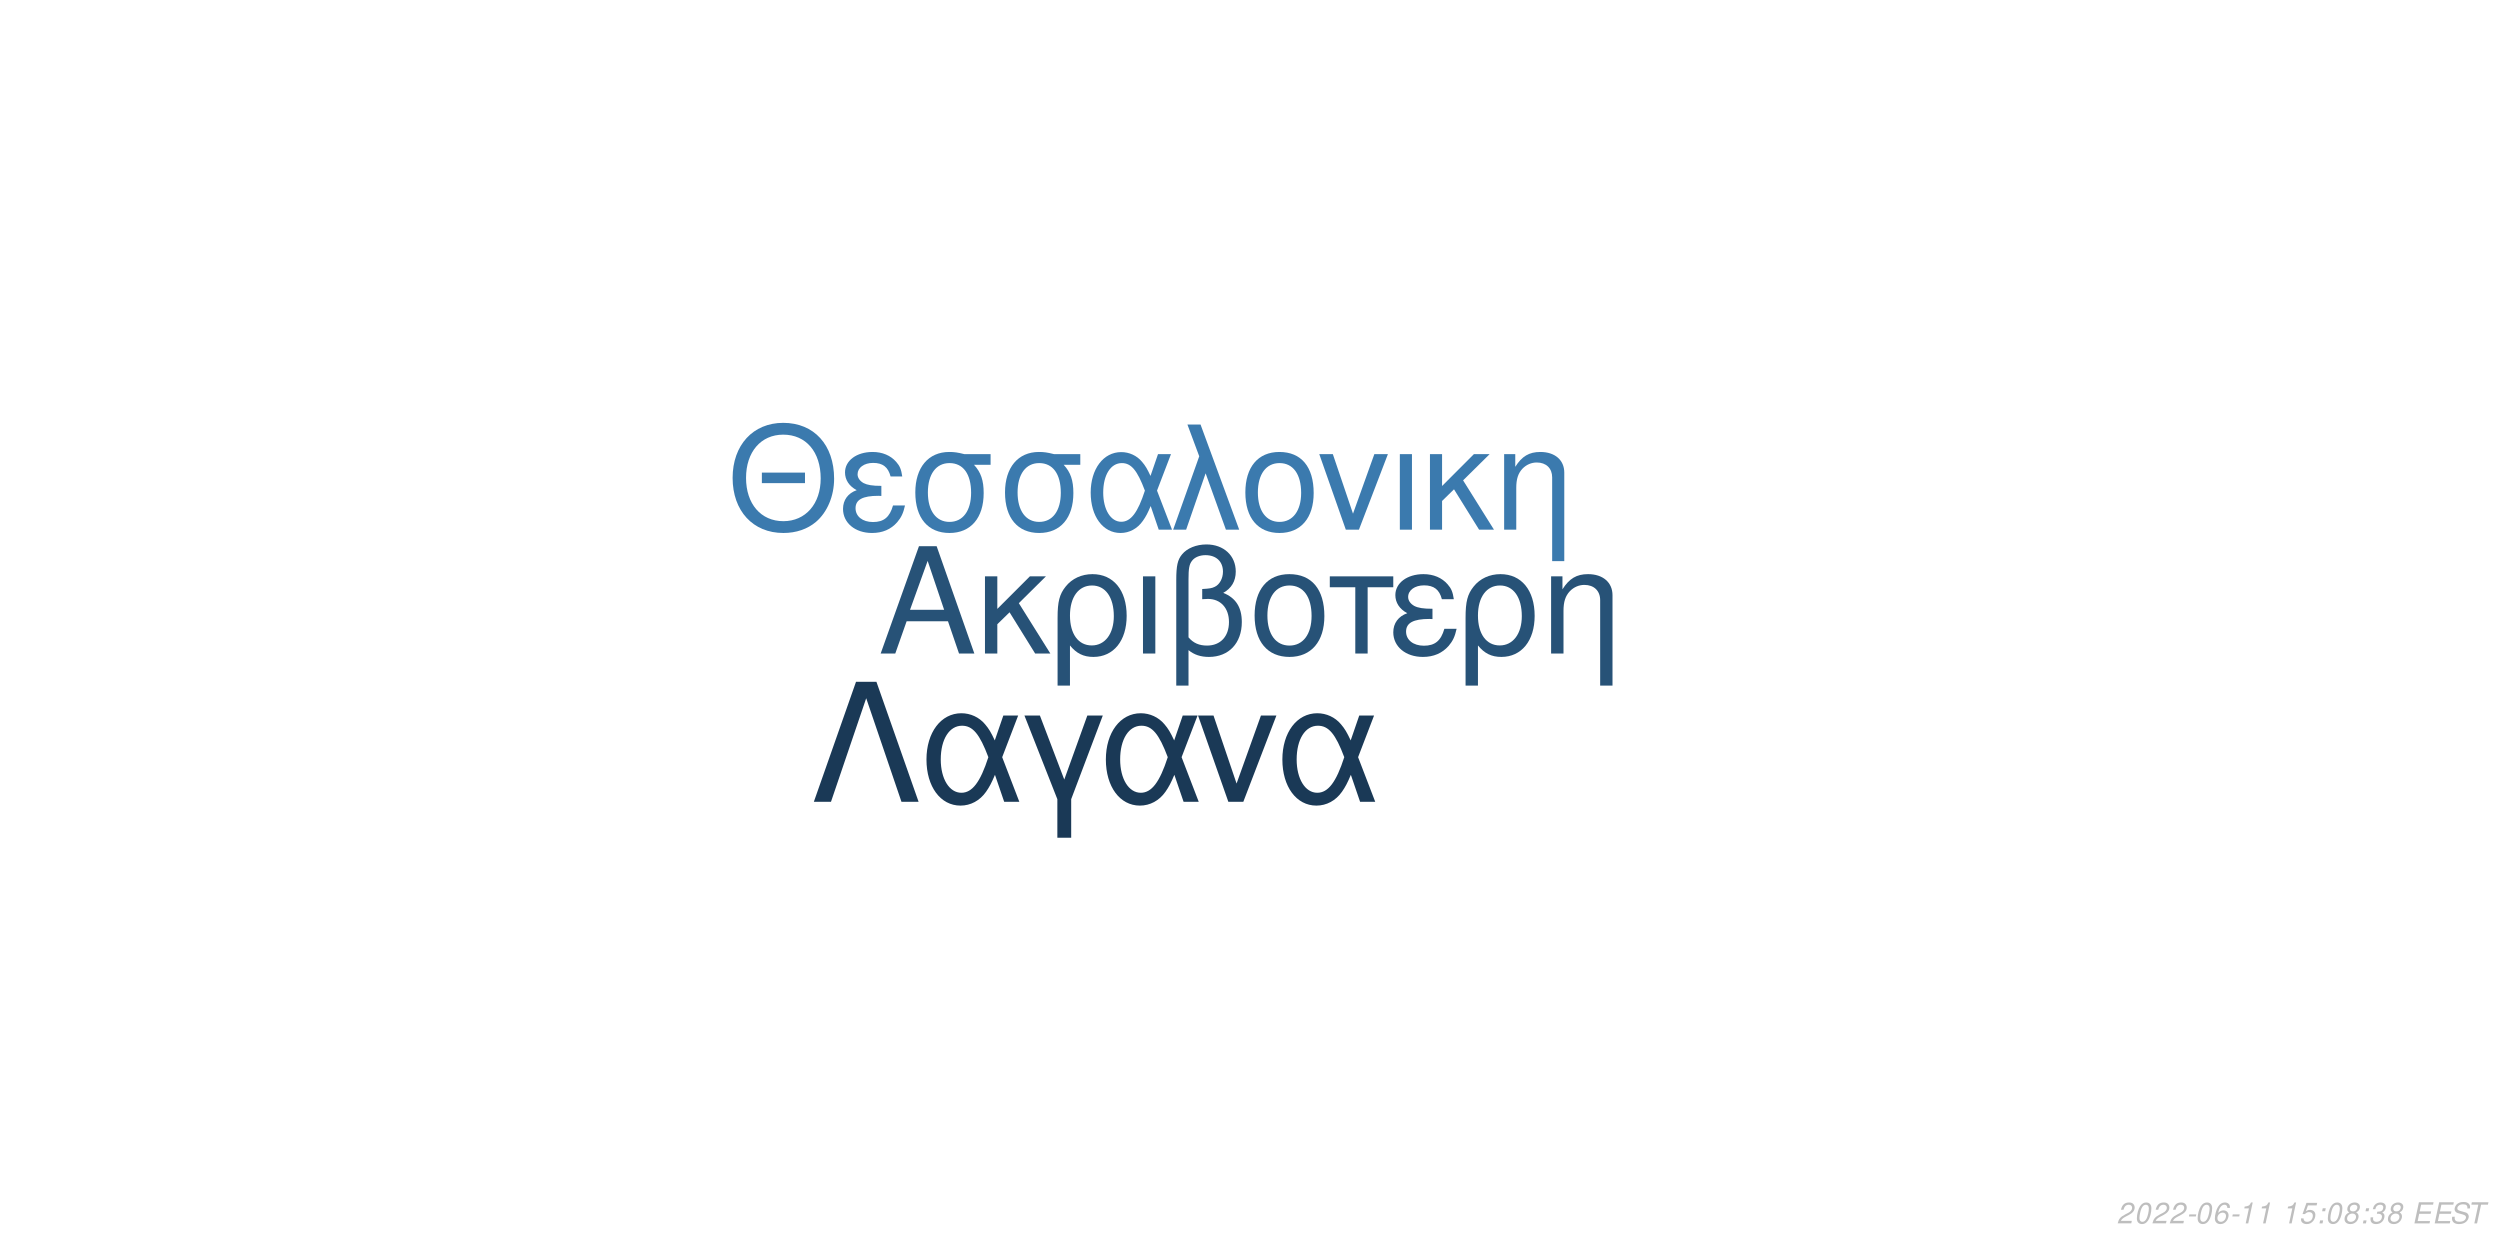
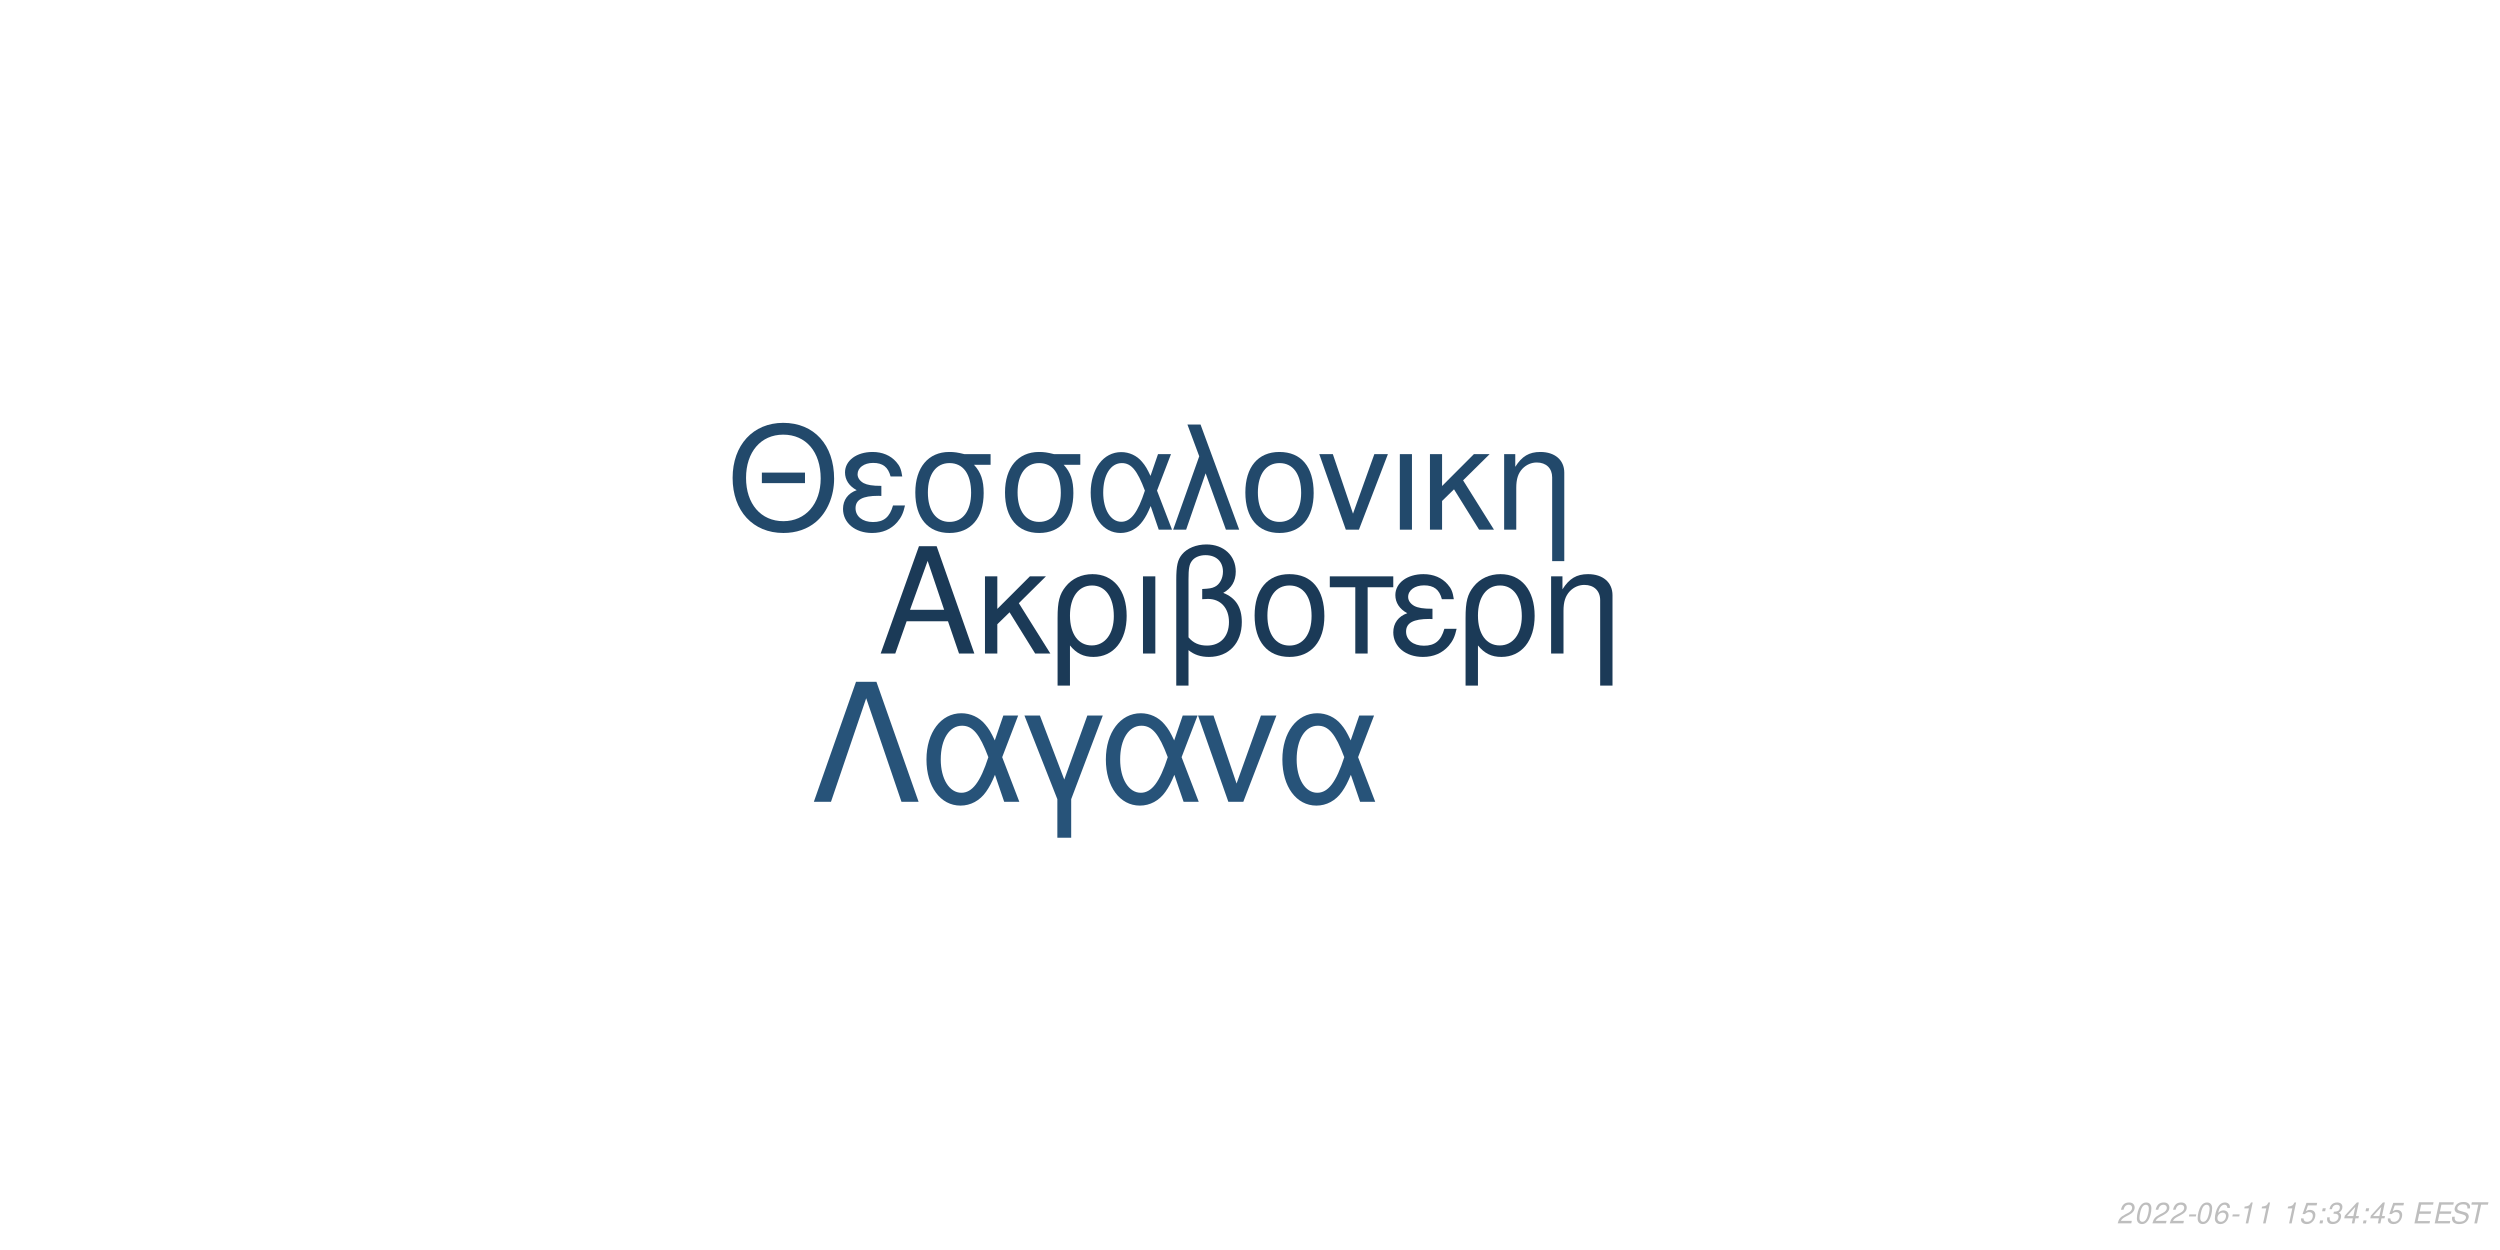
<svg xmlns="http://www.w3.org/2000/svg" xmlns:xlink="http://www.w3.org/1999/xlink" width="864pt" height="432pt" viewBox="0 0 864 432" version="1.1">
  <defs>
    <g>
      <symbol overflow="visible" id="glyph0-0">
        <path style="stroke:none;" d="" />
      </symbol>
      <symbol overflow="visible" id="glyph0-1">
        <path style="stroke:none;" d="M 24.125 -11.141 L 27.938 0 L 33.234 0 L 20.203 -37.094 L 14.094 -37.094 L 0.859 0 L 5.906 0 L 9.828 -11.141 Z M 22.797 -15.109 L 11 -15.109 L 17.094 -32.016 Z M 22.797 -15.109 " />
      </symbol>
      <symbol overflow="visible" id="glyph0-2">
        <path style="stroke:none;" d="M 7.172 -15.422 L 7.172 -26.672 L 2.906 -26.672 L 2.906 0 L 7.172 0 L 7.172 -10.125 L 11.406 -14.25 L 20.25 0 L 25.5 0 L 14.609 -17.406 L 23.969 -26.672 L 18.422 -26.672 Z M 7.172 -15.422 " />
      </symbol>
      <symbol overflow="visible" id="glyph0-3">
        <path style="stroke:none;" d="M 3 11.094 L 7.281 11.094 L 7.281 -2.797 C 9.516 -0.047 11.953 1.172 15.375 1.172 C 22.344 1.172 26.875 -4.422 26.875 -13.031 C 26.875 -21.891 22.297 -27.438 15.062 -27.438 C 11.297 -27.438 7.984 -25.906 5.797 -23.156 C 3.672 -20.516 3 -17.969 3 -12.359 Z M 14.906 -23.516 C 19.547 -23.516 22.438 -19.438 22.438 -12.922 C 22.438 -6.812 19.391 -2.797 14.812 -2.797 C 10.172 -2.797 7.281 -6.766 7.281 -13.125 C 7.281 -19.484 10.234 -23.516 14.906 -23.516 Z M 14.906 -23.516 " />
      </symbol>
      <symbol overflow="visible" id="glyph0-4">
        <path style="stroke:none;" d="M 3.516 0 L 7.781 0 L 7.781 -26.672 L 3.516 -26.672 Z M 3.516 0 " />
      </symbol>
      <symbol overflow="visible" id="glyph0-5">
        <path style="stroke:none;" d="M 4.016 11.094 L 8.25 11.094 L 8.25 -1.172 C 10.172 0.406 12.422 1.172 15.312 1.172 C 22.188 1.172 26.672 -3.609 26.672 -10.891 C 26.672 -15.984 24.578 -19.234 20.25 -20.969 C 23.109 -22.547 24.578 -25.031 24.578 -28.344 C 24.578 -33.844 20.406 -37.703 14.453 -37.703 C 10.938 -37.703 7.734 -36.391 6 -34.25 C 4.484 -32.422 4.016 -30.328 4.016 -25.391 Z M 8.25 -25.656 C 8.25 -29.359 8.5 -30.844 9.469 -32.062 C 10.375 -33.281 12.156 -34 14.094 -34 C 17.812 -34 20.156 -31.812 20.156 -28.297 C 20.156 -25.953 18.984 -23.812 17.297 -23.047 C 16.281 -22.547 15.469 -22.438 12.984 -22.297 L 12.984 -18.781 C 13.734 -18.828 14.344 -18.875 14.969 -18.875 C 19.344 -18.875 22.234 -15.719 22.234 -10.891 C 22.234 -5.906 19.281 -2.75 14.656 -2.75 C 11.953 -2.75 9.922 -3.609 8.25 -5.594 Z M 8.25 -25.656 " />
      </symbol>
      <symbol overflow="visible" id="glyph0-6">
        <path style="stroke:none;" d="M 14.094 -27.438 C 6.562 -27.438 2.094 -22.094 2.094 -13.125 C 2.094 -4.125 6.562 1.172 14.141 1.172 C 21.672 1.172 26.203 -4.172 26.203 -12.922 C 26.203 -22.188 21.828 -27.438 14.094 -27.438 Z M 14.141 -23.516 C 18.938 -23.516 21.781 -19.594 21.781 -12.984 C 21.781 -6.672 18.828 -2.75 14.141 -2.75 C 9.422 -2.75 6.516 -6.672 6.516 -13.125 C 6.516 -19.594 9.422 -23.516 14.141 -23.516 Z M 14.141 -23.516 " />
      </symbol>
      <symbol overflow="visible" id="glyph0-7">
        <path style="stroke:none;" d="M 7.891 0 L 12.156 0 L 12.156 -22.906 L 21.016 -22.906 L 21.016 -26.672 L -0.922 -26.672 L -0.922 -22.906 L 7.891 -22.906 Z M 7.891 0 " />
      </symbol>
      <symbol overflow="visible" id="glyph0-8">
        <path style="stroke:none;" d="M 14.562 -15.469 C 11.344 -15.469 9.562 -15.781 8.297 -16.438 C 6.922 -17.203 6.156 -18.328 6.156 -19.547 C 6.156 -21.891 8.453 -23.562 11.656 -23.562 C 15.062 -23.562 16.953 -22.094 17.812 -18.781 L 21.938 -18.781 C 21.578 -21.266 21.062 -22.5 19.797 -23.922 C 17.812 -26.203 14.906 -27.438 11.453 -27.438 C 5.797 -27.438 1.734 -24.375 1.734 -20.203 C 1.734 -17.609 3.156 -15.375 5.859 -13.938 C 2.797 -12.875 1.016 -10.484 1.016 -7.328 C 1.016 -2.391 5.297 1.172 11.25 1.172 C 14.969 1.172 17.906 -0.109 20.156 -2.641 C 21.578 -4.328 22.297 -5.797 22.906 -8.547 L 18.672 -8.547 C 17.5 -4.422 15.422 -2.703 11.609 -2.703 C 7.938 -2.703 5.438 -4.688 5.438 -7.578 C 5.438 -10.578 7.938 -11.953 13.484 -11.953 C 13.641 -11.953 14.094 -11.953 14.562 -11.906 Z M 14.562 -15.469 " />
      </symbol>
      <symbol overflow="visible" id="glyph0-9">
        <path style="stroke:none;" d="M 3.562 -26.672 L 3.562 0 L 7.844 0 L 7.844 -14.703 C 7.844 -17.906 8.5 -19.891 10.031 -21.531 C 11.406 -22.953 13.188 -23.719 15.062 -23.719 C 18.375 -23.719 20.516 -21.672 20.516 -18.469 L 20.516 11.094 L 24.781 11.094 L 24.781 -20.156 C 24.781 -24.578 21.469 -27.438 16.328 -27.438 C 12.359 -27.438 9.828 -25.906 7.484 -22.188 L 7.484 -26.672 Z M 3.562 -26.672 " />
      </symbol>
      <symbol overflow="visible" id="glyph1-0">
        <path style="stroke:none;" d="" />
      </symbol>
      <symbol overflow="visible" id="glyph1-1">
        <path style="stroke:none;" d="M 26.859 -19.734 L 11.953 -19.734 L 11.953 -16.094 L 26.859 -16.094 Z M 19.328 -36.922 C 8.922 -36.922 1.844 -29.25 1.844 -17.891 C 1.844 -6.484 8.875 1.141 19.391 1.141 C 23.812 1.141 27.703 -0.203 30.641 -2.688 C 34.578 -6.031 36.922 -11.656 36.922 -17.594 C 36.922 -29.297 30 -36.922 19.328 -36.922 Z M 19.328 -32.844 C 27.203 -32.844 32.281 -26.906 32.281 -17.688 C 32.281 -8.922 27.062 -2.938 19.391 -2.938 C 11.609 -2.938 6.484 -8.922 6.484 -17.891 C 6.484 -26.859 11.609 -32.844 19.328 -32.844 Z M 19.328 -32.844 " />
      </symbol>
      <symbol overflow="visible" id="glyph1-2">
        <path style="stroke:none;" d="M 14.25 -15.141 C 11.109 -15.141 9.375 -15.453 8.125 -16.094 C 6.781 -16.844 6.031 -17.938 6.031 -19.141 C 6.031 -21.422 8.266 -23.078 11.406 -23.078 C 14.75 -23.078 16.594 -21.625 17.438 -18.391 L 21.469 -18.391 C 21.125 -20.828 20.625 -22.031 19.391 -23.422 C 17.438 -25.656 14.594 -26.859 11.219 -26.859 C 5.688 -26.859 1.688 -23.875 1.688 -19.781 C 1.688 -17.234 3.094 -15.047 5.734 -13.656 C 2.734 -12.609 1 -10.266 1 -7.172 C 1 -2.344 5.188 1.141 11.016 1.141 C 14.656 1.141 17.547 -0.094 19.734 -2.594 C 21.125 -4.234 21.828 -5.688 22.422 -8.375 L 18.281 -8.375 C 17.141 -4.328 15.094 -2.641 11.359 -2.641 C 7.766 -2.641 5.328 -4.578 5.328 -7.422 C 5.328 -10.359 7.766 -11.703 13.203 -11.703 C 13.359 -11.703 13.797 -11.703 14.25 -11.656 Z M 14.25 -15.141 " />
      </symbol>
      <symbol overflow="visible" id="glyph1-3">
        <path style="stroke:none;" d="M 29 -26.109 L 19.938 -26.109 C 17.594 -26.703 16.438 -26.859 14.703 -26.859 C 7.469 -26.859 2.984 -21.469 2.984 -12.859 C 2.984 -4.031 7.375 1.141 14.797 1.141 C 22.172 1.141 26.609 -4.078 26.609 -12.656 C 26.609 -17.047 25.656 -19.828 23.266 -22.422 L 29 -22.422 Z M 14.797 -23.016 C 19.531 -23.016 22.266 -19.234 22.266 -12.75 C 22.266 -6.531 19.438 -2.688 14.797 -2.688 C 10.172 -2.688 7.328 -6.531 7.328 -12.859 C 7.328 -19.188 10.172 -23.016 14.797 -23.016 Z M 14.797 -23.016 " />
      </symbol>
      <symbol overflow="visible" id="glyph1-4">
        <path style="stroke:none;" d="M 29.344 -26.109 L 24.859 -26.109 L 22.266 -18.578 C 21.125 -21.031 20.484 -22.125 19.328 -23.469 C 17.547 -25.609 14.906 -26.812 12.156 -26.812 C 5.984 -26.812 1.594 -20.984 1.594 -12.812 C 1.594 -4.578 5.828 1.141 11.906 1.141 C 14.953 1.141 17.734 -0.344 19.625 -3.047 C 20.672 -4.531 21.281 -5.688 22.328 -8.172 L 25.109 0 L 29.703 0 L 24.516 -13.5 Z M 20.328 -13.5 C 17.891 -5.922 15.453 -2.734 12.156 -2.734 C 8.516 -2.734 5.922 -6.922 5.922 -12.812 C 5.922 -18.938 8.516 -23.016 12.359 -23.016 C 15.594 -23.016 17.688 -20.531 20.328 -13.5 Z M 20.328 -13.5 " />
      </symbol>
      <symbol overflow="visible" id="glyph1-5">
        <path style="stroke:none;" d="M 1.094 0 L 5.578 0 L 12.312 -19.484 L 19.328 0 L 23.922 0 L 10.562 -36.328 L 6.031 -36.328 L 10.109 -25.359 Z M 1.094 0 " />
      </symbol>
      <symbol overflow="visible" id="glyph1-6">
        <path style="stroke:none;" d="M 13.797 -26.859 C 6.422 -26.859 2.047 -21.625 2.047 -12.859 C 2.047 -4.031 6.422 1.141 13.859 1.141 C 21.234 1.141 25.656 -4.078 25.656 -12.656 C 25.656 -21.719 21.375 -26.859 13.797 -26.859 Z M 13.859 -23.016 C 18.531 -23.016 21.328 -19.188 21.328 -12.703 C 21.328 -6.531 18.438 -2.688 13.859 -2.688 C 9.219 -2.688 6.375 -6.531 6.375 -12.859 C 6.375 -19.188 9.219 -23.016 13.859 -23.016 Z M 13.859 -23.016 " />
      </symbol>
      <symbol overflow="visible" id="glyph1-7">
        <path style="stroke:none;" d="M 14.297 0 L 24.312 -26.109 L 19.625 -26.109 L 12.25 -5.531 L 5.281 -26.109 L 0.594 -26.109 L 9.766 0 Z M 14.297 0 " />
      </symbol>
      <symbol overflow="visible" id="glyph1-8">
        <path style="stroke:none;" d="M 3.438 0 L 7.625 0 L 7.625 -26.109 L 3.438 -26.109 Z M 3.438 0 " />
      </symbol>
      <symbol overflow="visible" id="glyph1-9">
        <path style="stroke:none;" d="M 7.031 -15.094 L 7.031 -26.109 L 2.844 -26.109 L 2.844 0 L 7.031 0 L 7.031 -9.922 L 11.156 -13.953 L 19.828 0 L 24.969 0 L 14.297 -17.047 L 23.469 -26.109 L 18.031 -26.109 Z M 7.031 -15.094 " />
      </symbol>
      <symbol overflow="visible" id="glyph1-10">
        <path style="stroke:none;" d="M 3.484 -26.109 L 3.484 0 L 7.672 0 L 7.672 -14.406 C 7.672 -17.547 8.328 -19.484 9.812 -21.078 C 11.156 -22.469 12.906 -23.219 14.75 -23.219 C 17.984 -23.219 20.078 -21.234 20.078 -18.094 L 20.078 10.859 L 24.266 10.859 L 24.266 -19.734 C 24.266 -24.062 21.031 -26.859 16 -26.859 C 12.109 -26.859 9.609 -25.359 7.328 -21.719 L 7.328 -26.109 Z M 3.484 -26.109 " />
      </symbol>
      <symbol overflow="visible" id="glyph2-0">
        <path style="stroke:none;" d="" />
      </symbol>
      <symbol overflow="visible" id="glyph2-1">
        <path style="stroke:none;" d="M 22.531 -41.484 L 15.484 -41.484 L 0.906 0 L 6.828 0 L 19 -35.797 L 31.188 0 L 37.109 0 Z M 22.531 -41.484 " />
      </symbol>
      <symbol overflow="visible" id="glyph2-2">
        <path style="stroke:none;" d="M 33.516 -29.812 L 28.391 -29.812 L 25.438 -21.219 C 24.125 -24.016 23.391 -25.266 22.078 -26.797 C 20.031 -29.25 17.016 -30.609 13.891 -30.609 C 6.828 -30.609 1.828 -23.953 1.828 -14.625 C 1.828 -5.234 6.656 1.312 13.594 1.312 C 17.078 1.312 20.266 -0.391 22.422 -3.469 C 23.609 -5.172 24.297 -6.484 25.5 -9.328 L 28.688 0 L 33.922 0 L 28 -15.422 Z M 23.219 -15.422 C 20.422 -6.766 17.641 -3.125 13.891 -3.125 C 9.734 -3.125 6.766 -7.906 6.766 -14.625 C 6.766 -21.625 9.734 -26.297 14.109 -26.297 C 17.812 -26.297 20.203 -23.453 23.219 -15.422 Z M 23.219 -15.422 " />
      </symbol>
      <symbol overflow="visible" id="glyph2-3">
        <path style="stroke:none;" d="M 12.062 12.406 L 16.844 12.406 L 16.844 -0.906 L 27.766 -29.812 L 22.422 -29.812 L 14.453 -7.688 L 6.031 -29.812 L 0.688 -29.812 L 12.062 -0.906 Z M 12.062 12.406 " />
      </symbol>
      <symbol overflow="visible" id="glyph2-4">
        <path style="stroke:none;" d="M 16.328 0 L 27.766 -29.812 L 22.422 -29.812 L 14 -6.312 L 6.031 -29.812 L 0.688 -29.812 L 11.156 0 Z M 16.328 0 " />
      </symbol>
      <symbol overflow="visible" id="glyph3-0">
        <path style="stroke:none;" d="" />
      </symbol>
      <symbol overflow="visible" id="glyph3-1">
        <path style="stroke:none;" d="M 5.234 -0.875 L 1.469 -0.875 C 1.641 -1.375 2.203 -1.891 3.109 -2.344 L 4.234 -2.938 C 5.562 -3.625 6.219 -4.469 6.219 -5.484 C 6.219 -5.938 6.062 -6.359 5.797 -6.656 C 5.469 -7.047 4.984 -7.234 4.312 -7.234 C 2.766 -7.234 1.891 -6.453 1.484 -4.734 L 2.375 -4.734 C 2.484 -5.188 2.609 -5.484 2.797 -5.75 C 3.094 -6.203 3.609 -6.453 4.188 -6.453 C 4.891 -6.453 5.344 -6.031 5.344 -5.375 C 5.344 -4.703 4.859 -4.094 4.016 -3.656 L 2.984 -3.125 C 1.234 -2.188 0.797 -1.656 0.344 -0.016 L 5.047 -0.016 Z M 5.234 -0.875 " />
      </symbol>
      <symbol overflow="visible" id="glyph3-2">
        <path style="stroke:none;" d="M 4.203 -7.234 C 3.375 -7.234 2.688 -6.812 2.125 -5.984 C 1.484 -5.047 0.984 -3.188 0.984 -1.734 C 0.984 -1.109 1.172 -0.562 1.484 -0.266 C 1.797 0.047 2.281 0.234 2.766 0.234 C 3.625 0.234 4.281 -0.156 4.859 -1.016 C 5.516 -1.953 6 -3.797 6 -5.266 C 6 -6.5 5.328 -7.234 4.203 -7.234 Z M 4.094 -6.453 C 4.734 -6.453 5.125 -5.984 5.125 -5.156 C 5.125 -4.203 4.781 -2.625 4.406 -1.812 C 3.984 -0.938 3.516 -0.547 2.875 -0.547 C 2.25 -0.547 1.875 -1.031 1.875 -1.828 C 1.875 -2.797 2.203 -4.344 2.594 -5.203 C 2.984 -6.047 3.453 -6.453 4.094 -6.453 Z M 4.094 -6.453 " />
      </symbol>
      <symbol overflow="visible" id="glyph3-3">
        <path style="stroke:none;" d="M 3.516 -3.125 L 1.125 -3.125 L 0.969 -2.406 L 3.359 -2.406 Z M 3.516 -3.125 " />
      </symbol>
      <symbol overflow="visible" id="glyph3-4">
        <path style="stroke:none;" d="M 6.125 -5.344 L 6.141 -5.625 C 6.141 -6.609 5.453 -7.234 4.391 -7.234 C 3.438 -7.234 2.641 -6.719 2.016 -5.703 C 1.422 -4.781 0.938 -2.953 0.938 -1.688 C 0.938 -0.516 1.688 0.234 2.859 0.234 C 3.703 0.234 4.438 -0.156 5 -0.875 C 5.406 -1.422 5.672 -2.156 5.672 -2.766 C 5.672 -3.812 4.969 -4.5 3.906 -4.5 C 3.234 -4.5 2.672 -4.234 2.094 -3.625 C 2.406 -5.375 3.234 -6.453 4.25 -6.453 C 4.703 -6.453 5.062 -6.234 5.172 -5.844 C 5.203 -5.719 5.234 -5.578 5.25 -5.344 Z M 3.656 -3.734 C 4.344 -3.734 4.797 -3.281 4.797 -2.625 C 4.797 -1.469 3.984 -0.547 2.984 -0.547 C 2.297 -0.547 1.812 -1.047 1.812 -1.766 C 1.812 -2.859 2.625 -3.734 3.656 -3.734 Z M 3.656 -3.734 " />
      </symbol>
      <symbol overflow="visible" id="glyph3-5">
        <path style="stroke:none;" d="M 3.703 -5.188 L 2.594 0 L 3.469 0 L 5.016 -7.234 L 4.438 -7.234 C 3.906 -6.156 3.688 -6.016 2.234 -5.812 L 2.109 -5.188 Z M 3.703 -5.188 " />
      </symbol>
      <symbol overflow="visible" id="glyph3-6">
        <path style="stroke:none;" d="" />
      </symbol>
      <symbol overflow="visible" id="glyph3-7">
        <path style="stroke:none;" d="M 6.297 -7.094 L 2.594 -7.094 L 1.234 -3.234 L 2.047 -3.234 C 2.656 -3.766 2.938 -3.906 3.531 -3.906 C 4.328 -3.906 4.797 -3.453 4.797 -2.688 C 4.797 -1.438 3.969 -0.547 2.828 -0.547 C 2.031 -0.547 1.609 -0.938 1.578 -1.734 L 0.703 -1.734 L 0.703 -1.516 C 0.703 -0.938 0.844 -0.547 1.188 -0.266 C 1.562 0.062 2.078 0.234 2.703 0.234 C 3.656 0.234 4.391 -0.156 4.984 -0.922 C 5.422 -1.5 5.672 -2.234 5.672 -2.953 C 5.672 -4 4.938 -4.672 3.812 -4.672 C 3.328 -4.672 2.906 -4.547 2.406 -4.234 L 3.109 -6.219 L 6.109 -6.219 Z M 6.297 -7.094 " />
      </symbol>
      <symbol overflow="visible" id="glyph3-8">
        <path style="stroke:none;" d="M 2.359 -1.031 L 1.312 -1.031 L 1.094 0 L 2.141 0 Z M 3.266 -5.234 L 2.219 -5.234 L 2 -4.203 L 3.047 -4.203 Z M 3.266 -5.234 " />
      </symbol>
      <symbol overflow="visible" id="glyph3-9">
-         <path style="stroke:none;" d="M 4.766 -3.797 C 5.078 -3.969 5.234 -4.078 5.438 -4.234 C 5.812 -4.594 6.062 -5.172 6.062 -5.734 C 6.062 -6.625 5.344 -7.234 4.266 -7.234 C 2.812 -7.234 1.703 -6.219 1.703 -4.875 C 1.703 -4.406 1.875 -4.125 2.359 -3.812 C 1.297 -3.312 0.75 -2.516 0.75 -1.469 C 0.75 -0.438 1.547 0.234 2.812 0.234 C 3.656 0.234 4.359 -0.094 4.938 -0.734 C 5.359 -1.234 5.609 -1.859 5.609 -2.438 C 5.609 -3.047 5.312 -3.516 4.766 -3.797 Z M 4.109 -6.453 C 4.797 -6.453 5.188 -6.125 5.188 -5.578 C 5.188 -5.266 5.062 -4.922 4.859 -4.672 C 4.562 -4.312 4.188 -4.156 3.656 -4.156 C 2.984 -4.156 2.594 -4.453 2.594 -4.984 C 2.594 -5.859 3.203 -6.453 4.109 -6.453 Z M 3.453 -3.406 C 4.234 -3.406 4.734 -2.984 4.734 -2.312 C 4.734 -1.312 3.922 -0.547 2.875 -0.547 C 2.125 -0.547 1.625 -0.969 1.625 -1.625 C 1.625 -2.609 2.438 -3.406 3.453 -3.406 Z M 3.453 -3.406 " />
+         <path style="stroke:none;" d="M 2.922 -3.312 C 3.125 -3.344 3.234 -3.344 3.375 -3.344 C 4.203 -3.344 4.688 -3 4.688 -2.406 C 4.688 -1.312 3.906 -0.547 2.781 -0.547 C 2.047 -0.547 1.594 -0.938 1.594 -1.562 C 1.594 -1.719 1.609 -1.844 1.656 -2.094 L 0.766 -2.094 C 0.734 -1.797 0.719 -1.641 0.719 -1.469 C 0.719 -0.375 1.406 0.234 2.641 0.234 C 3.547 0.234 4.297 -0.078 4.812 -0.656 C 5.266 -1.156 5.562 -1.875 5.562 -2.547 C 5.562 -3.125 5.344 -3.453 4.797 -3.734 C 5.641 -4.234 6.016 -4.844 6.016 -5.734 C 6.016 -6.656 5.312 -7.234 4.203 -7.234 C 3.375 -7.234 2.672 -6.938 2.188 -6.375 C 1.891 -6.031 1.703 -5.641 1.516 -4.906 L 2.391 -4.906 C 2.5 -5.359 2.594 -5.594 2.734 -5.812 C 3.047 -6.234 3.516 -6.453 4.078 -6.453 C 4.734 -6.453 5.141 -6.125 5.141 -5.578 C 5.141 -5.188 5.016 -4.797 4.797 -4.547 C 4.516 -4.234 4 -4.062 3.266 -4.062 L 3.078 -4.062 Z M 2.922 -3.312 " />
      </symbol>
      <symbol overflow="visible" id="glyph3-10">
-         <path style="stroke:none;" d="M 2.922 -3.312 C 3.125 -3.344 3.234 -3.344 3.375 -3.344 C 4.203 -3.344 4.688 -3 4.688 -2.406 C 4.688 -1.312 3.906 -0.547 2.781 -0.547 C 2.047 -0.547 1.594 -0.938 1.594 -1.562 C 1.594 -1.719 1.609 -1.844 1.656 -2.094 L 0.766 -2.094 C 0.734 -1.797 0.719 -1.641 0.719 -1.469 C 0.719 -0.375 1.406 0.234 2.641 0.234 C 3.547 0.234 4.297 -0.078 4.812 -0.656 C 5.266 -1.156 5.562 -1.875 5.562 -2.547 C 5.562 -3.125 5.344 -3.453 4.797 -3.734 C 5.641 -4.234 6.016 -4.844 6.016 -5.734 C 6.016 -6.656 5.312 -7.234 4.203 -7.234 C 3.375 -7.234 2.672 -6.938 2.188 -6.375 C 1.891 -6.031 1.703 -5.641 1.516 -4.906 L 2.391 -4.906 C 2.5 -5.359 2.594 -5.594 2.734 -5.812 C 3.047 -6.234 3.516 -6.453 4.078 -6.453 C 4.734 -6.453 5.141 -6.125 5.141 -5.578 C 5.141 -5.188 5.016 -4.797 4.797 -4.547 C 4.516 -4.234 4 -4.062 3.266 -4.062 L 3.078 -4.062 Z M 2.922 -3.312 " />
+         <path style="stroke:none;" d="M 3.625 -1.75 L 3.266 0 L 4.141 0 L 4.516 -1.75 L 5.562 -1.75 L 5.734 -2.531 L 4.688 -2.531 L 5.688 -7.234 L 5.016 -7.234 L 0.844 -2.672 L 0.641 -1.75 Z M 3.797 -2.531 L 1.594 -2.531 L 4.469 -5.703 Z M 3.797 -2.531 " />
      </symbol>
      <symbol overflow="visible" id="glyph3-11">
        <path style="stroke:none;" d="M 2.547 -3.312 L 6.5 -3.312 L 6.688 -4.141 L 2.719 -4.141 L 3.219 -6.469 L 7.344 -6.469 L 7.516 -7.297 L 2.453 -7.297 L 0.906 0 L 6.125 0 L 6.297 -0.812 L 2.016 -0.812 Z M 2.547 -3.312 " />
      </symbol>
      <symbol overflow="visible" id="glyph3-12">
        <path style="stroke:none;" d="M 7.062 -5.156 C 7.125 -5.438 7.141 -5.562 7.141 -5.703 C 7.141 -6.156 6.938 -6.594 6.594 -6.891 C 6.188 -7.25 5.656 -7.406 4.875 -7.406 C 3.844 -7.406 3.047 -7.125 2.5 -6.562 C 2.094 -6.141 1.781 -5.438 1.781 -4.922 C 1.781 -4.297 2.219 -3.766 2.891 -3.562 L 4.594 -3.094 C 5.406 -2.859 5.734 -2.578 5.734 -2.094 C 5.734 -1.781 5.547 -1.406 5.266 -1.141 C 4.844 -0.766 4.266 -0.578 3.453 -0.578 C 2.328 -0.578 1.812 -0.984 1.812 -1.906 C 1.812 -2.047 1.812 -2.125 1.844 -2.312 L 0.984 -2.312 C 0.906 -2.062 0.891 -1.906 0.891 -1.688 C 0.891 -0.484 1.797 0.234 3.297 0.234 C 4.359 0.234 5.234 -0.062 5.812 -0.609 C 6.344 -1.078 6.688 -1.797 6.688 -2.375 C 6.688 -2.641 6.609 -2.906 6.453 -3.156 C 6.234 -3.5 5.938 -3.703 5.469 -3.828 L 3.75 -4.312 C 2.984 -4.547 2.734 -4.734 2.734 -5.188 C 2.734 -5.547 2.875 -5.844 3.188 -6.109 C 3.547 -6.438 4.031 -6.594 4.703 -6.594 C 5.266 -6.594 5.688 -6.484 5.906 -6.297 C 6.094 -6.125 6.219 -5.797 6.219 -5.516 C 6.219 -5.422 6.203 -5.344 6.188 -5.156 Z M 7.062 -5.156 " />
      </symbol>
      <symbol overflow="visible" id="glyph3-13">
        <path style="stroke:none;" d="M 4.938 -6.469 L 7.312 -6.469 L 7.484 -7.297 L 1.75 -7.297 L 1.578 -6.469 L 3.984 -6.469 L 2.609 0 L 3.547 0 Z M 4.938 -6.469 " />
      </symbol>
    </g>
  </defs>
  <g id="surface1">
    <rect x="0" y="0" width="864" height="432" style="fill:rgb(100%,100%,100%);fill-opacity:1;stroke:none;" />
-     <g style="fill:rgb(15.294%,32.157%,46.667%);fill-opacity:1;">
+     <g style="fill:rgb(10.588%,22.745%,34.118%);fill-opacity:1;">
      <use xlink:href="#glyph0-1" x="303.5" y="225.861" />
      <use xlink:href="#glyph0-2" x="337.5" y="225.861" />
      <use xlink:href="#glyph0-3" x="362.5" y="225.861" />
      <use xlink:href="#glyph0-4" x="391.5" y="225.861" />
      <use xlink:href="#glyph0-5" x="402.5" y="225.861" />
      <use xlink:href="#glyph0-6" x="431.5" y="225.861" />
      <use xlink:href="#glyph0-7" x="460.5" y="225.861" />
      <use xlink:href="#glyph0-8" x="480.5" y="225.861" />
      <use xlink:href="#glyph0-3" x="503.5" y="225.861" />
      <use xlink:href="#glyph0-9" x="532.5" y="225.861" />
    </g>
-     <g style="fill:rgb(23.137%,47.843%,68.235%);fill-opacity:1;">
+     <g style="fill:rgb(13.333%,28.627%,41.961%);fill-opacity:1;">
      <use xlink:href="#glyph1-1" x="251.348" y="183.058" />
      <use xlink:href="#glyph1-2" x="290.348" y="183.058" />
      <use xlink:href="#glyph1-3" x="313.348" y="183.058" />
      <use xlink:href="#glyph1-3" x="344.348" y="183.058" />
      <use xlink:href="#glyph1-4" x="375.348" y="183.058" />
      <use xlink:href="#glyph1-5" x="404.348" y="183.058" />
      <use xlink:href="#glyph1-6" x="428.348" y="183.058" />
      <use xlink:href="#glyph1-7" x="455.348" y="183.058" />
      <use xlink:href="#glyph1-8" x="480.348" y="183.058" />
      <use xlink:href="#glyph1-9" x="491.348" y="183.058" />
      <use xlink:href="#glyph1-10" x="516.348" y="183.058" />
    </g>
-     <g style="fill:rgb(10.196%,22.353%,33.725%);fill-opacity:1;">
+     <g style="fill:rgb(15.294%,32.549%,47.451%);fill-opacity:1;">
      <use xlink:href="#glyph2-1" x="280.359" y="277.105" />
      <use xlink:href="#glyph2-2" x="318.359" y="277.105" />
      <use xlink:href="#glyph2-3" x="353.359" y="277.105" />
      <use xlink:href="#glyph2-2" x="380.359" y="277.105" />
      <use xlink:href="#glyph2-4" x="413.359" y="277.105" />
      <use xlink:href="#glyph2-2" x="441.359" y="277.105" />
    </g>
    <g style="fill:rgb(74.51%,74.51%,74.51%);fill-opacity:1;">
      <use xlink:href="#glyph3-1" x="731.52" y="422.81" />
      <use xlink:href="#glyph3-2" x="737.52" y="422.81" />
      <use xlink:href="#glyph3-1" x="743.52" y="422.81" />
      <use xlink:href="#glyph3-1" x="749.52" y="422.81" />
      <use xlink:href="#glyph3-3" x="755.52" y="422.81" />
      <use xlink:href="#glyph3-2" x="758.52" y="422.81" />
      <use xlink:href="#glyph3-4" x="764.52" y="422.81" />
      <use xlink:href="#glyph3-3" x="770.52" y="422.81" />
      <use xlink:href="#glyph3-5" x="773.52" y="422.81" />
      <use xlink:href="#glyph3-5" x="779.52" y="422.81" />
      <use xlink:href="#glyph3-6" x="785.52" y="422.81" />
      <use xlink:href="#glyph3-5" x="788.52" y="422.81" />
      <use xlink:href="#glyph3-7" x="794.52" y="422.81" />
      <use xlink:href="#glyph3-8" x="800.52" y="422.81" />
-       <use xlink:href="#glyph3-2" x="803.52" y="422.81" />
-       <use xlink:href="#glyph3-9" x="809.52" y="422.81" />
+       <use xlink:href="#glyph3-9" x="803.52" y="422.81" />
+       <use xlink:href="#glyph3-10" x="809.52" y="422.81" />
      <use xlink:href="#glyph3-8" x="815.52" y="422.81" />
      <use xlink:href="#glyph3-10" x="818.52" y="422.81" />
-       <use xlink:href="#glyph3-9" x="824.52" y="422.81" />
+       <use xlink:href="#glyph3-7" x="824.52" y="422.81" />
      <use xlink:href="#glyph3-6" x="830.52" y="422.81" />
      <use xlink:href="#glyph3-11" x="833.52" y="422.81" />
      <use xlink:href="#glyph3-11" x="840.52" y="422.81" />
      <use xlink:href="#glyph3-12" x="846.52" y="422.81" />
      <use xlink:href="#glyph3-13" x="852.52" y="422.81" />
    </g>
  </g>
</svg>
